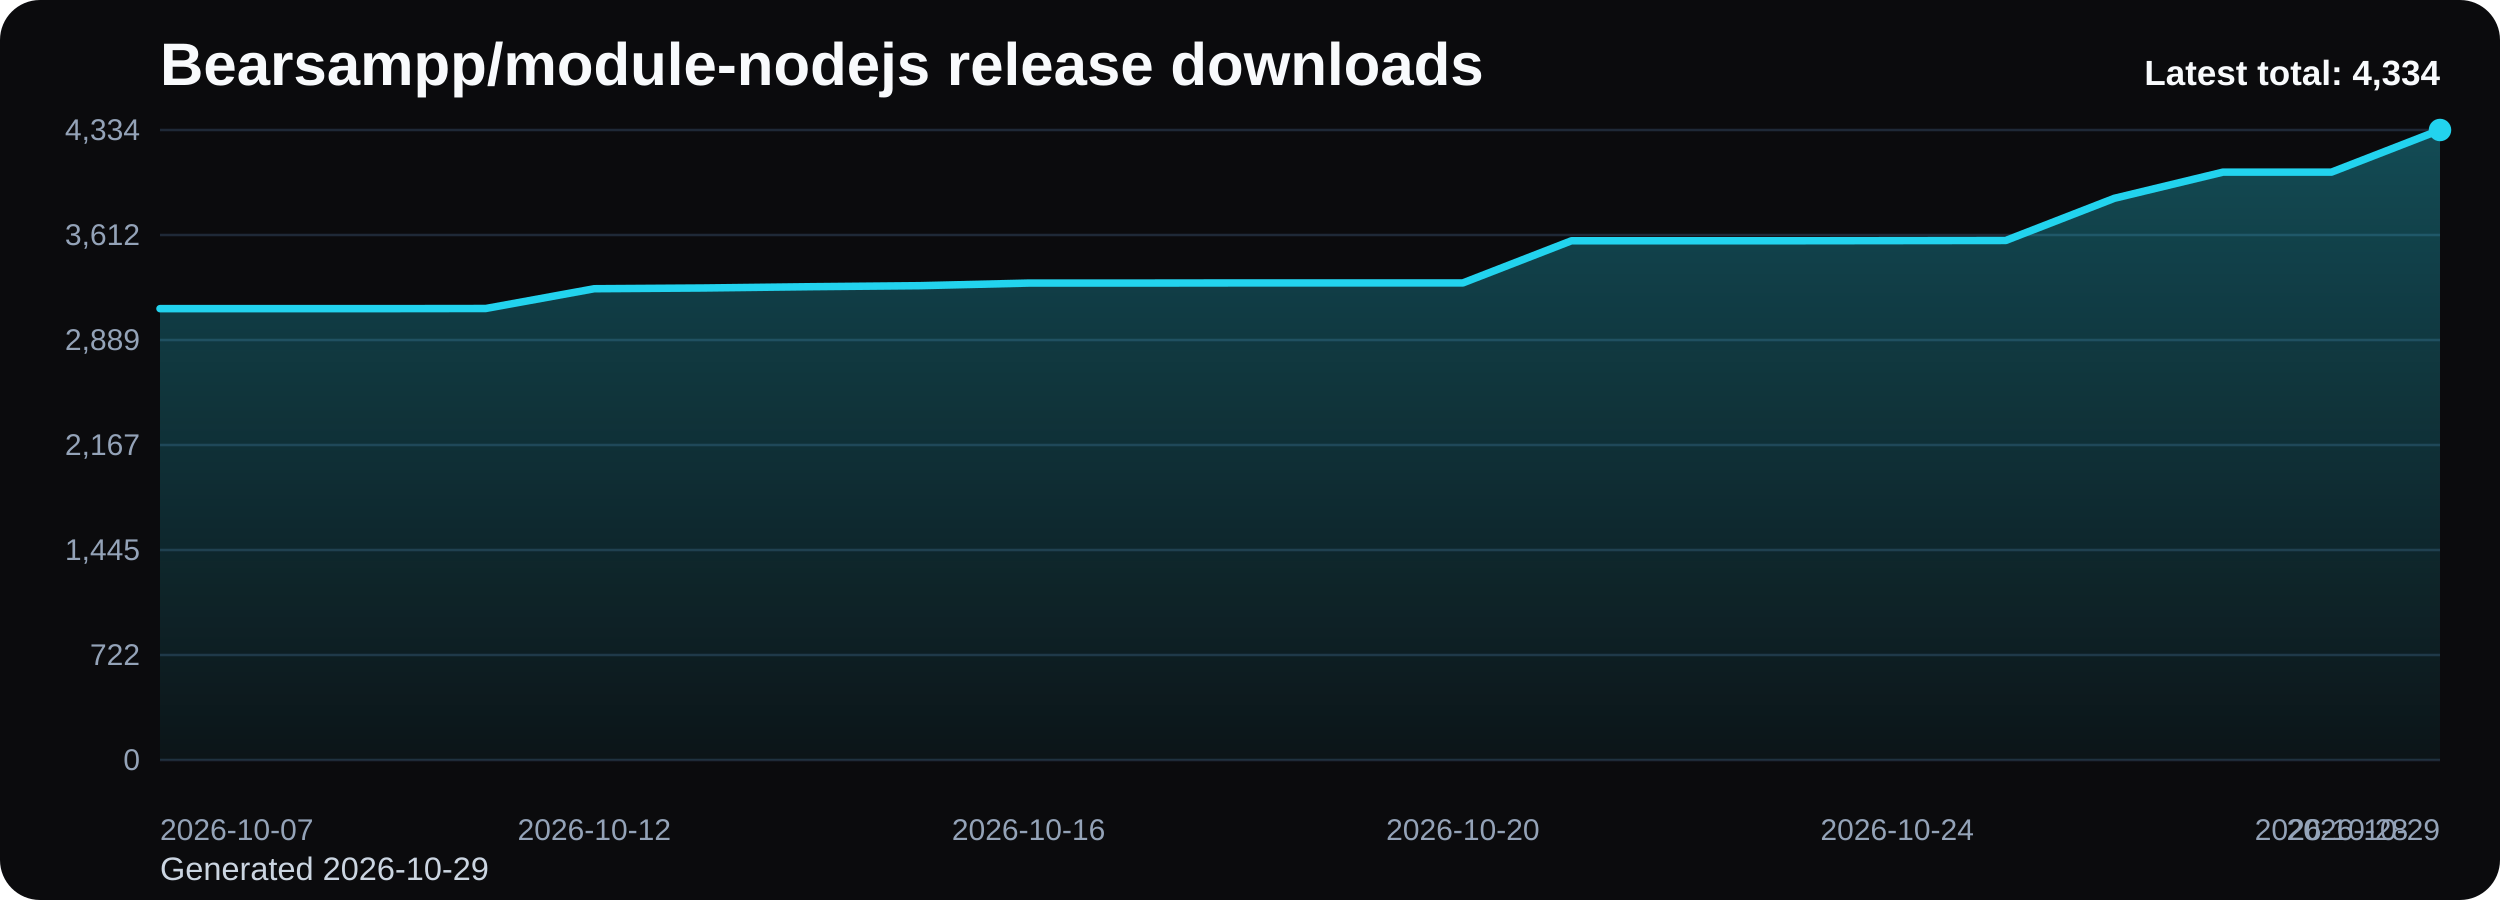
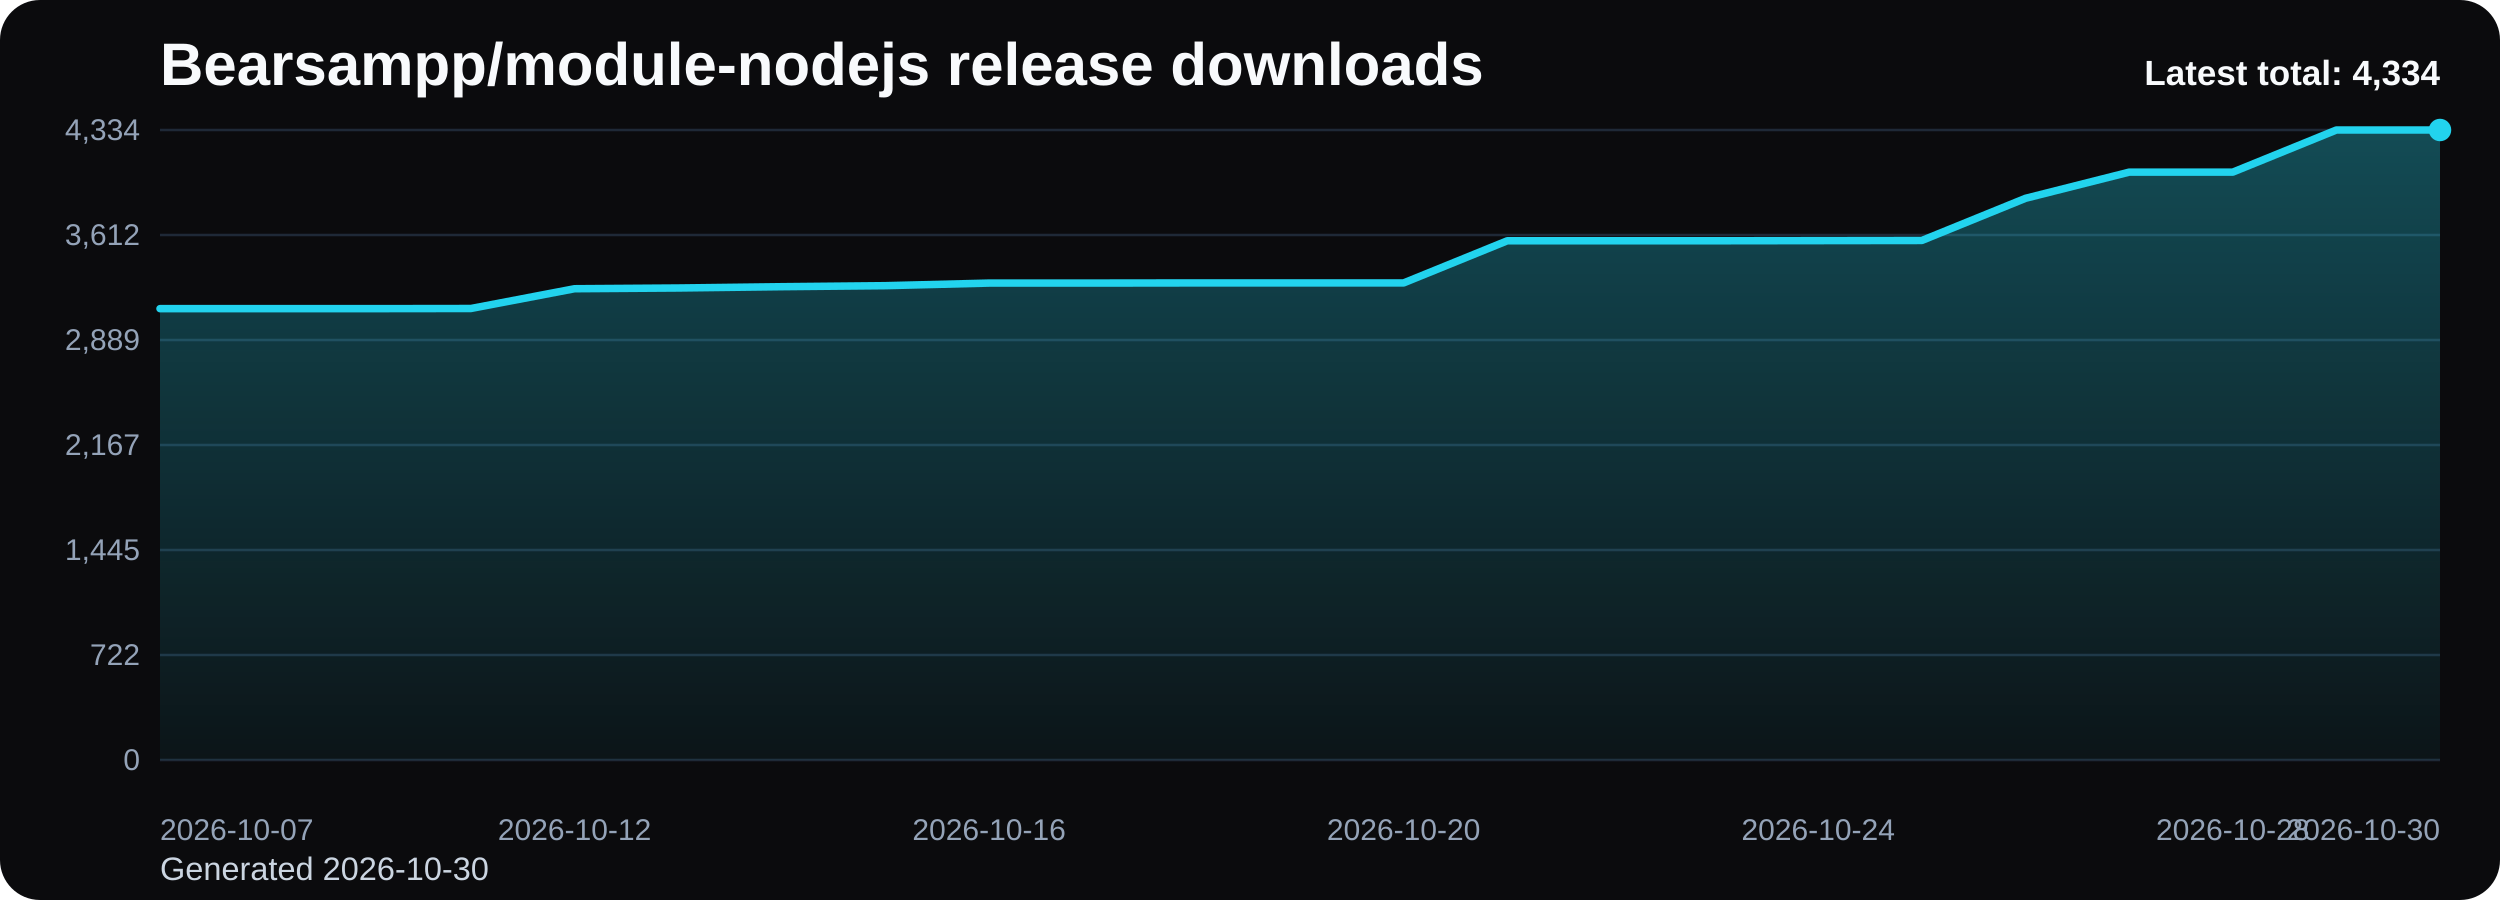
<svg xmlns="http://www.w3.org/2000/svg" viewBox="0 0 1000 360" role="img" aria-label="Bearsampp/module-nodejs release downloads chart">
  <defs>
    <linearGradient id="fill-total-trend-black" x1="0" y1="0" x2="0" y2="1">
      <stop offset="0%" stop-color="#22d3ee" stop-opacity="0.32" />
      <stop offset="100%" stop-color="#22d3ee" stop-opacity="0.05" />
    </linearGradient>
    <style>
      .bg { fill: #0b0b0d; }
      .title { font: 700 24px Arial, sans-serif; fill: #f8fafc; }
      .sub { font: 400 13px Arial, sans-serif; fill: #cbd5e1; }
      .grid { stroke: #1f2937; stroke-width: 1; }
      .axis { font: 400 12px Arial, sans-serif; fill: #94a3b8; }
      .line { fill: none; stroke: #22d3ee; stroke-width: 3; stroke-linecap: round; stroke-linejoin: round; }
      .dot { fill: #22d3ee; }
      .value { font: 600 11px Arial, sans-serif; fill: #cbd5e1; }
      .latest { font: 700 14px Arial, sans-serif; fill: #f8fafc; }
    </style>
  </defs>
  <rect class="bg" x="0" y="0" width="1000" height="360" rx="16" />
  <text class="title" x="64" y="34">Bearsampp/module-nodejs release downloads</text>
-   <text class="sub" x="64" y="352">Generated 2026-10-29</text>
+   <text class="sub" x="64" y="352">Generated 2026-10-30</text>
  <line x1="64" y1="52.00" x2="976" y2="52.00" class="grid" />
  <text x="56" y="56.00" text-anchor="end" class="axis">4,334</text>
  <line x1="64" y1="94.00" x2="976" y2="94.00" class="grid" />
  <text x="56" y="98.00" text-anchor="end" class="axis">3,612</text>
  <line x1="64" y1="136.00" x2="976" y2="136.00" class="grid" />
  <text x="56" y="140.00" text-anchor="end" class="axis">2,889</text>
  <line x1="64" y1="178.00" x2="976" y2="178.00" class="grid" />
  <text x="56" y="182.00" text-anchor="end" class="axis">2,167</text>
  <line x1="64" y1="220.00" x2="976" y2="220.00" class="grid" />
  <text x="56" y="224.00" text-anchor="end" class="axis">1,445</text>
  <line x1="64" y1="262.00" x2="976" y2="262.00" class="grid" />
  <text x="56" y="266.00" text-anchor="end" class="axis">722</text>
  <line x1="64" y1="304.00" x2="976" y2="304.00" class="grid" />
  <text x="56" y="308.00" text-anchor="end" class="axis">0</text>
-   <path d="M 64.00 304 L 64.00 123.46 L 107.43 123.46 L 150.86 123.46 L 194.29 123.40 L 237.71 115.49 L 281.14 115.20 L 324.57 114.68 L 368.00 114.27 L 411.43 113.23 L 454.86 113.23 L 498.29 113.17 L 541.71 113.17 L 585.14 113.17 L 628.57 96.31 L 672.00 96.31 L 715.43 96.31 L 758.86 96.25 L 802.29 96.19 L 845.71 79.33 L 889.14 68.86 L 932.57 68.86 L 976.00 52.00 L 976.00 304 Z" fill="url(#fill-total-trend-black)" />
-   <polyline class="line" points="64.00,123.46 107.43,123.46 150.86,123.46 194.29,123.40 237.71,115.49 281.14,115.20 324.57,114.68 368.00,114.27 411.43,113.23 454.86,113.23 498.29,113.17 541.71,113.17 585.14,113.17 628.57,96.31 672.00,96.31 715.43,96.31 758.86,96.25 802.29,96.19 845.71,79.33 889.14,68.86 932.57,68.86 976.00,52.00" />
+   <path d="M 64.00 304 L 64.00 123.46 L 105.45 123.46 L 146.91 123.46 L 188.36 123.40 L 229.82 115.49 L 271.27 115.20 L 312.73 114.68 L 354.18 114.27 L 395.64 113.23 L 437.09 113.23 L 478.55 113.17 L 520.00 113.17 L 561.45 113.17 L 602.91 96.31 L 644.36 96.31 L 685.82 96.31 L 727.27 96.25 L 768.73 96.19 L 810.18 79.33 L 851.64 68.86 L 893.09 68.86 L 934.55 52.00 L 976.00 52.00 L 976.00 304 Z" fill="url(#fill-total-trend-black)" />
+   <polyline class="line" points="64.00,123.46 105.45,123.46 146.91,123.46 188.36,123.40 229.82,115.49 271.27,115.20 312.73,114.68 354.18,114.27 395.64,113.23 437.09,113.23 478.55,113.17 520.00,113.17 561.45,113.17 602.91,96.31 644.36,96.31 685.82,96.31 727.27,96.25 768.73,96.19 810.18,79.33 851.64,68.86 893.09,68.86 934.55,52.00 976.00,52.00" />
  <circle class="dot" cx="976.00" cy="52.00" r="4.5" />
  <text class="axis" x="64.00" y="336" text-anchor="start">2026-10-07</text>
-   <text class="axis" x="237.71" y="336" text-anchor="middle">2026-10-12</text>
-   <text class="axis" x="411.43" y="336" text-anchor="middle">2026-10-16</text>
-   <text class="axis" x="585.14" y="336" text-anchor="middle">2026-10-20</text>
-   <text class="axis" x="758.86" y="336" text-anchor="middle">2026-10-24</text>
-   <text class="axis" x="932.57" y="336" text-anchor="middle">2026-10-28</text>
-   <text class="axis" x="976.00" y="336" text-anchor="end">2026-10-29</text>
+   <text class="axis" x="229.82" y="336" text-anchor="middle">2026-10-12</text>
+   <text class="axis" x="395.64" y="336" text-anchor="middle">2026-10-16</text>
+   <text class="axis" x="561.45" y="336" text-anchor="middle">2026-10-20</text>
+   <text class="axis" x="727.27" y="336" text-anchor="middle">2026-10-24</text>
+   <text class="axis" x="893.09" y="336" text-anchor="middle">2026-10-28</text>
+   <text class="axis" x="976.00" y="336" text-anchor="end">2026-10-30</text>
  <text class="latest" x="976" y="34" text-anchor="end">Latest total: 4,334</text>
</svg>
